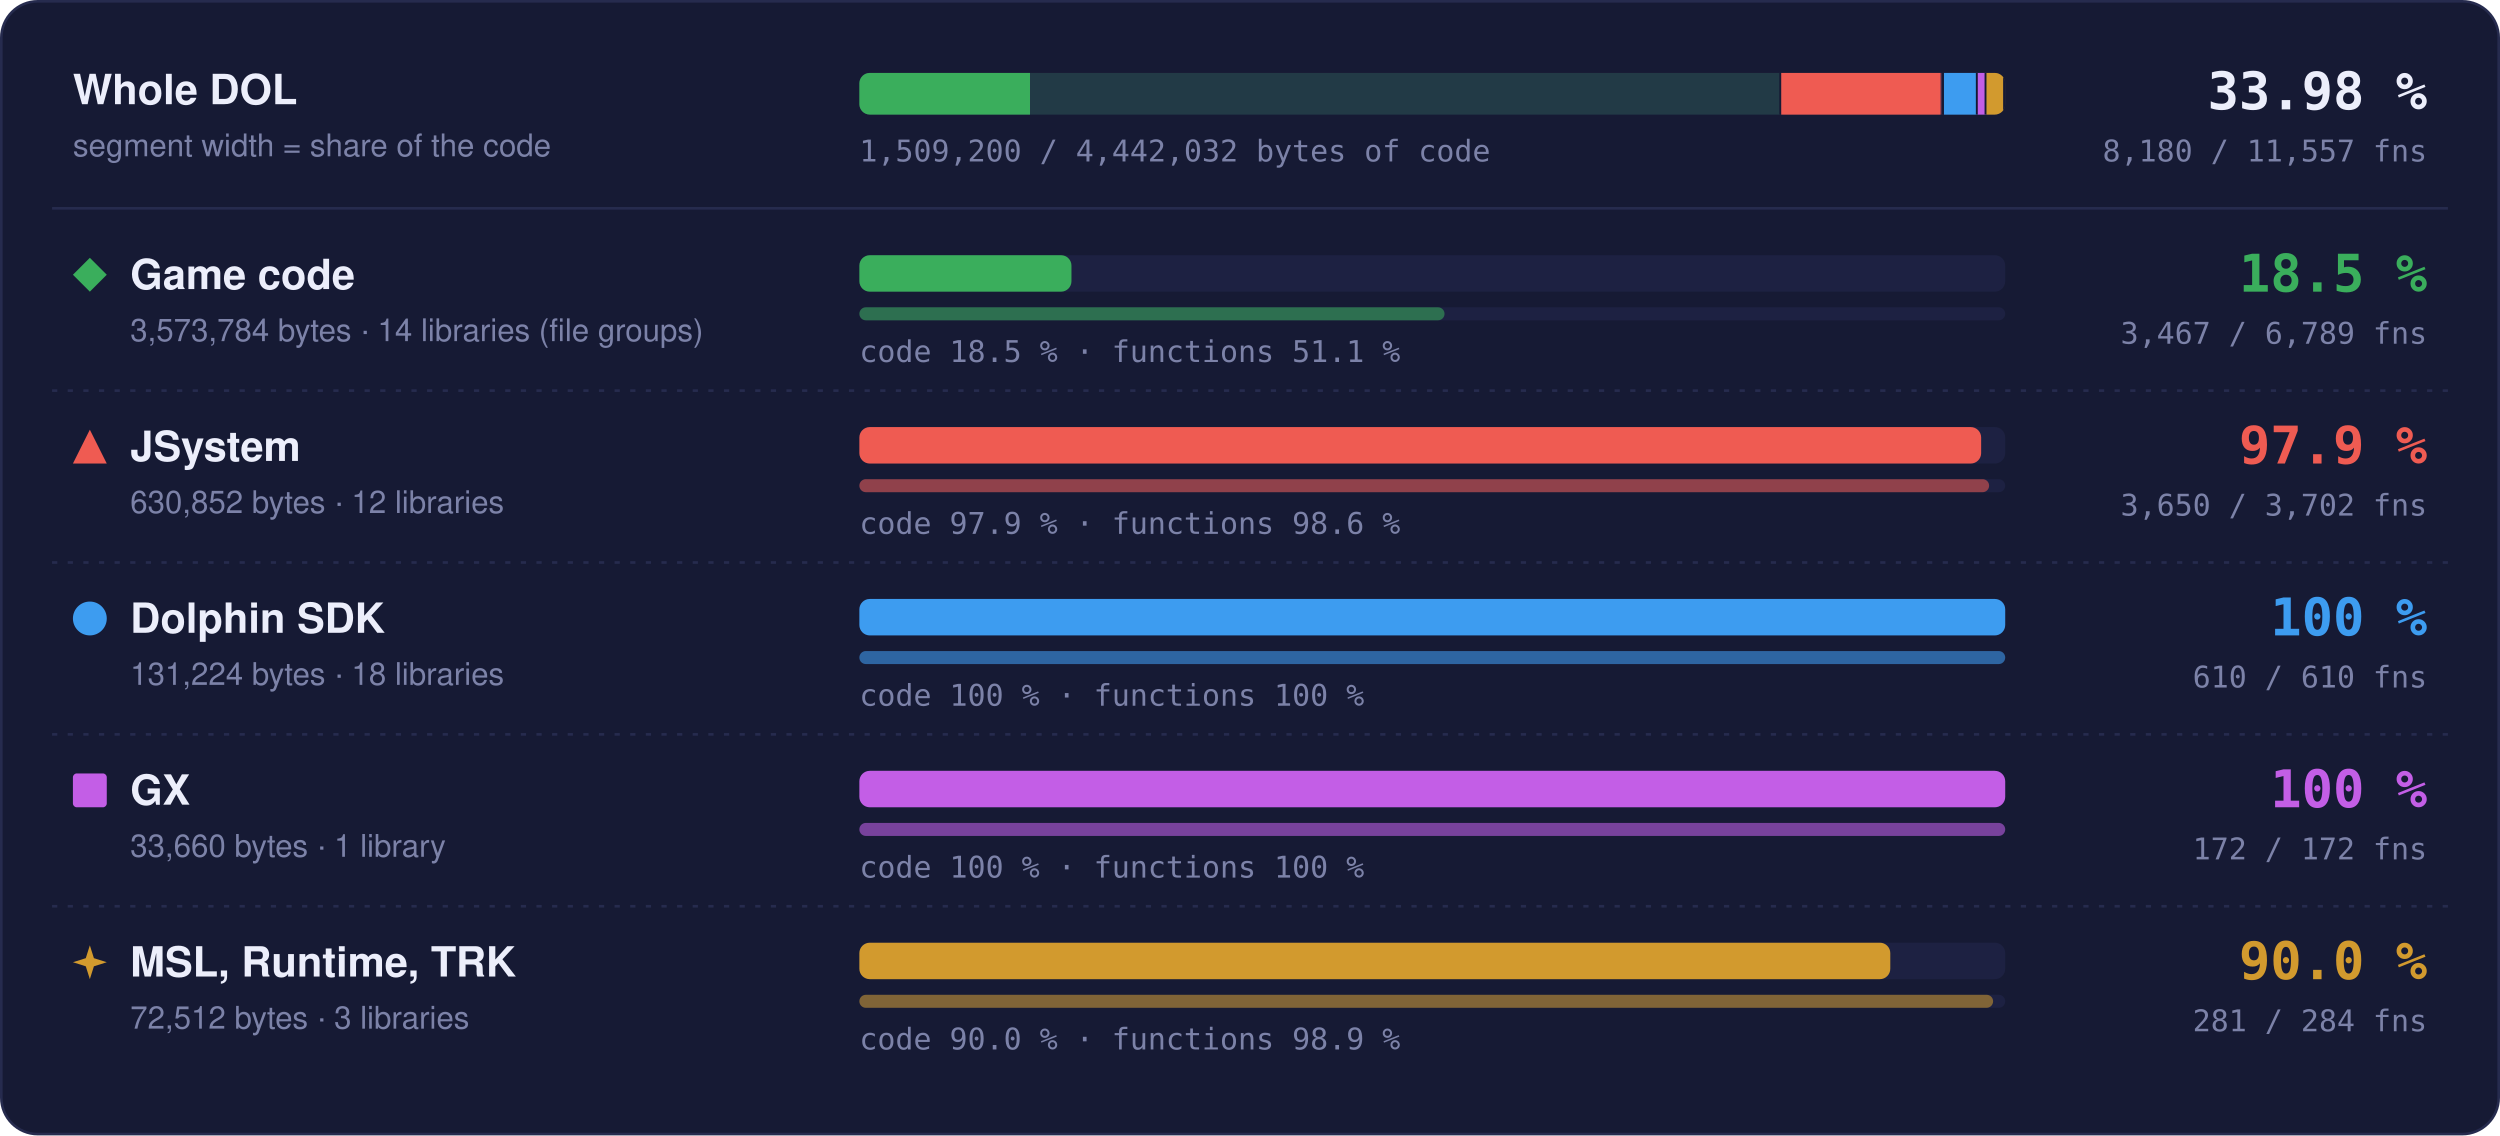
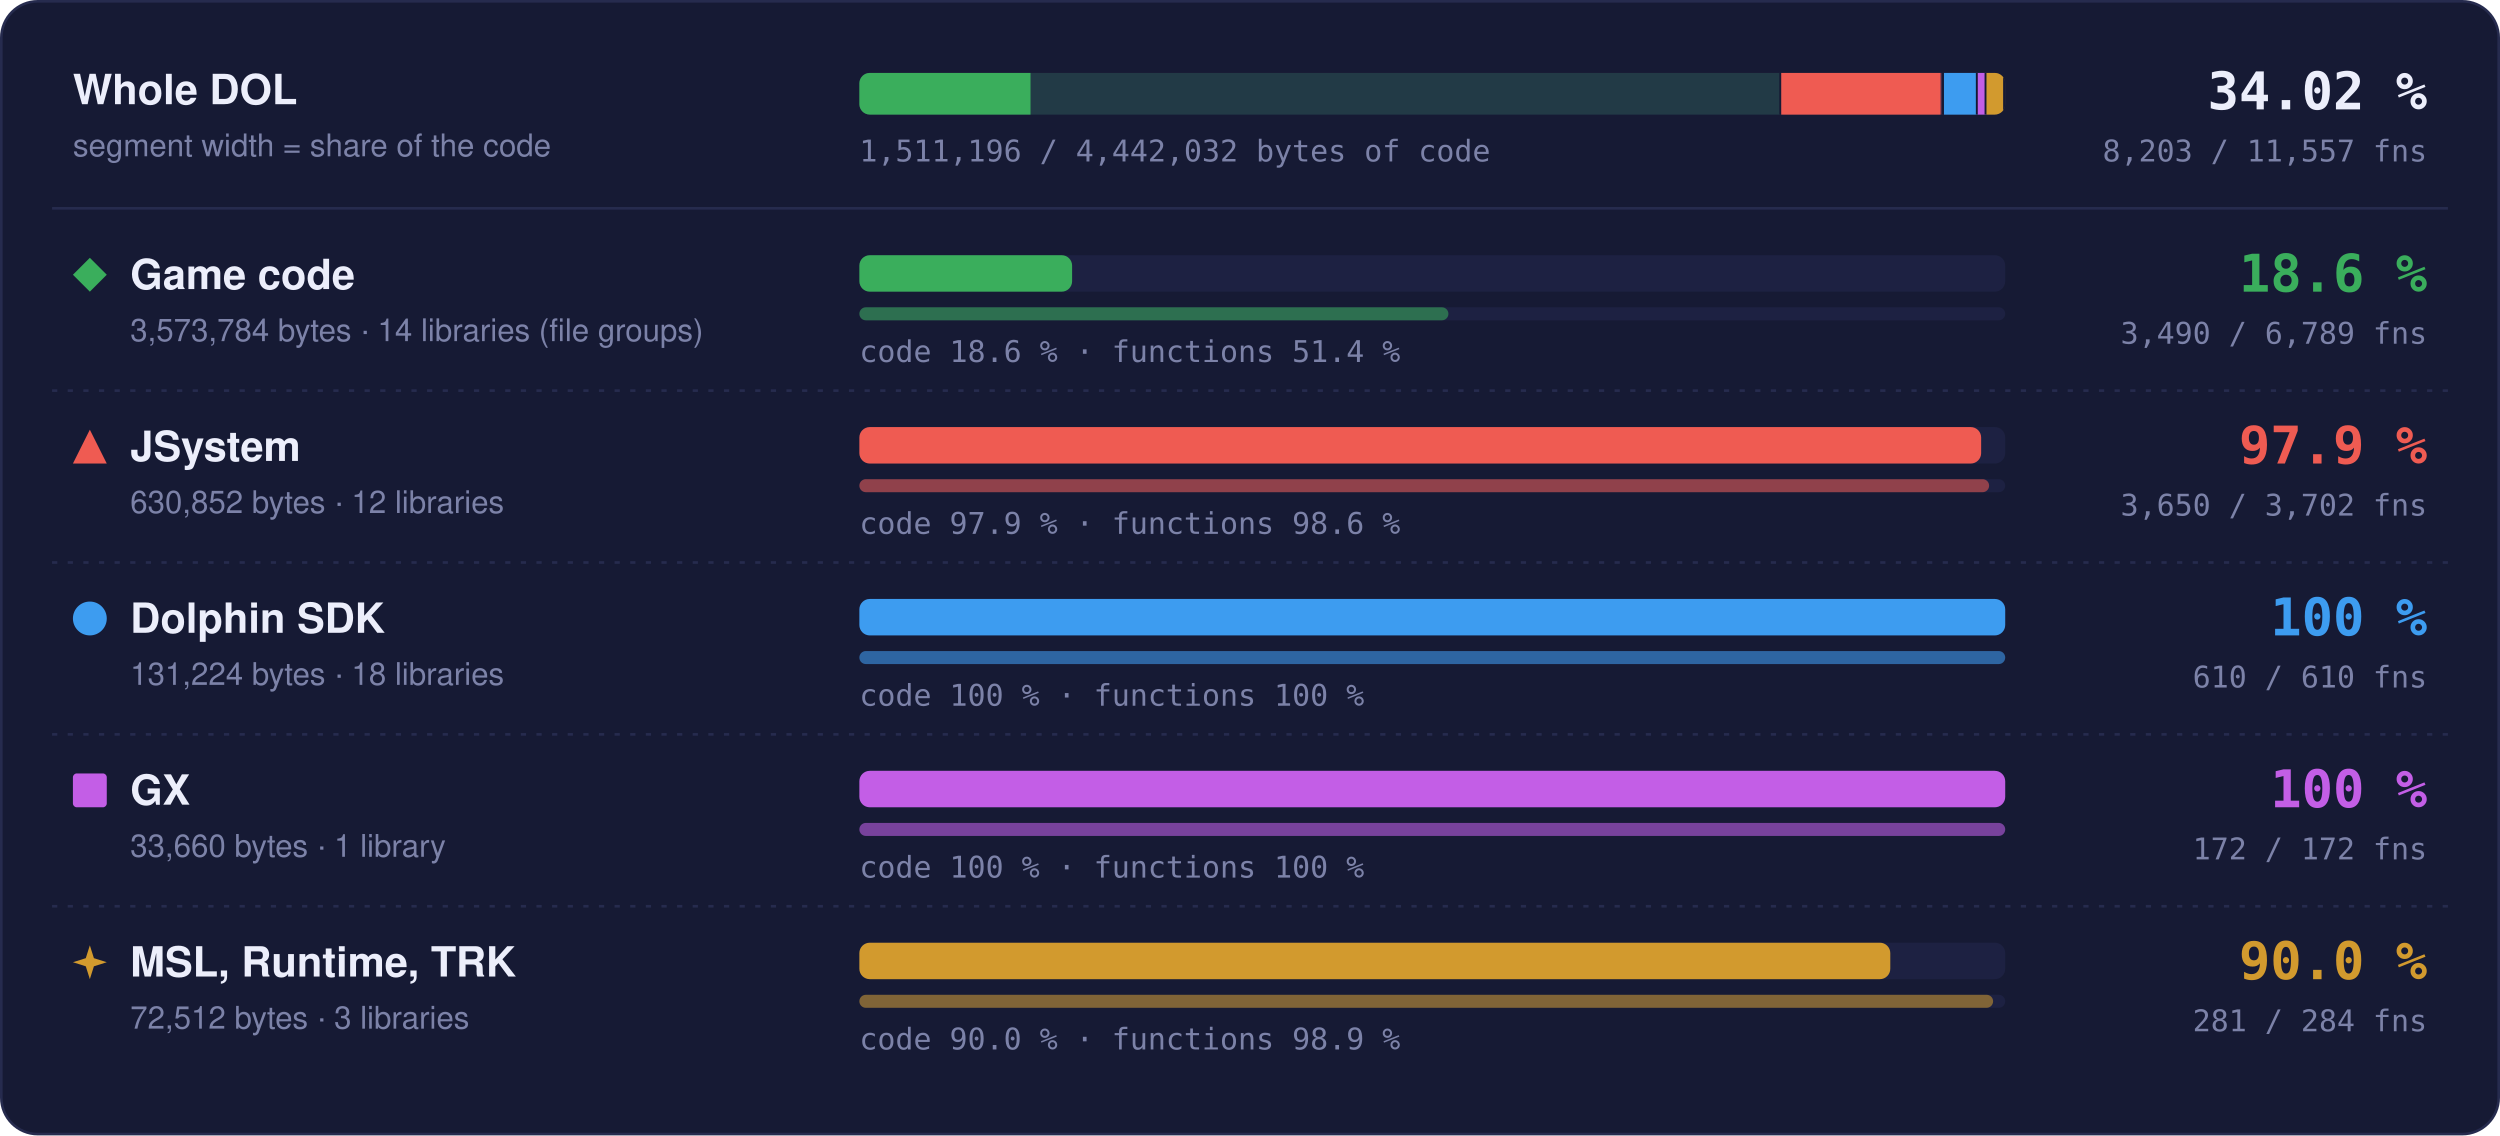
- <svg xmlns="http://www.w3.org/2000/svg" width="960" height="436" viewBox="0 0 960 436" role="img" aria-label="Matched code and functions per region: Game code 18.5 % of code, 3467 of 6789 functions; JSystem 97.9 % of code, 3650 of 3702 functions; Dolphin SDK 100 % of code, 610 of 610 functions; GX 100 % of code, 172 of 172 functions; MSL, Runtime, TRK 90.0 % of code, 281 of 284 functions">
+ <svg xmlns="http://www.w3.org/2000/svg" width="960" height="436" viewBox="0 0 960 436" role="img" aria-label="Matched code and functions per region: Game code 18.6 % of code, 3490 of 6789 functions; JSystem 97.9 % of code, 3650 of 3702 functions; Dolphin SDK 100 % of code, 610 of 610 functions; GX 100 % of code, 172 of 172 functions; MSL, Runtime, TRK 90.0 % of code, 281 of 284 functions">
  <style>text { font-family: -apple-system, BlinkMacSystemFont, 'Segoe UI', Helvetica, Arial, sans-serif; } .mono { font-family: ui-monospace, SFMono-Regular, 'SF Mono', Menlo, Consolas, monospace; } .grow { transform-box: fill-box; transform-origin: 0 50%; animation: grow 1.4s cubic-bezier(.2,.8,.2,1) both; } @keyframes grow { from { transform: scaleX(0); } } @media (prefers-reduced-motion: reduce) { * { animation: none !important; } }</style>
  <rect x="0.5" y="0.5" width="959" height="435" rx="14" fill="#161a34" stroke="#262b4e" />
  <text x="28" y="40" font-size="16" font-weight="700" fill="#eceefb">Whole DOL</text>
  <text x="28" y="60" font-size="12" fill="#7c82a8">segment width = share of the code</text>
  <rect x="330" y="28" width="440" height="16" rx="4" fill="#1d2142" />
  <clipPath id="wb">
    <rect x="330" y="28" width="440" height="16" rx="4" />
  </clipPath>
  <g clip-path="url(#wb)">
    <rect x="330.00" y="28" width="354.00" height="16" fill="#3aae5c" fill-opacity="0.18" />
-     <rect class="grow" x="330.00" y="28" width="65.52" height="16" fill="#3aae5c" />
+     <rect class="grow" x="330.00" y="28" width="65.72" height="16" fill="#3aae5c" />
    <rect x="683.25" y="28" width="1.5" height="16" fill="#161a34" />
    <rect x="684.00" y="28" width="62.49" height="16" fill="#ef5b52" fill-opacity="0.18" />
    <rect class="grow" x="684.00" y="28" width="61.18" height="16" fill="#ef5b52" />
    <rect x="745.74" y="28" width="1.5" height="16" fill="#161a34" />
    <rect x="746.49" y="28" width="13.00" height="16" fill="#3d9cf0" fill-opacity="0.18" />
    <rect class="grow" x="746.49" y="28" width="13.00" height="16" fill="#3d9cf0" />
    <rect x="758.73" y="28" width="1.5" height="16" fill="#161a34" />
    <rect x="759.48" y="28" width="3.33" height="16" fill="#c35ee6" fill-opacity="0.18" />
    <rect class="grow" x="759.48" y="28" width="3.33" height="16" fill="#c35ee6" />
    <rect x="762.07" y="28" width="1.5" height="16" fill="#161a34" />
    <rect x="762.82" y="28" width="7.18" height="16" fill="#d29a2e" fill-opacity="0.18" />
    <rect class="grow" x="762.82" y="28" width="6.46" height="16" fill="#d29a2e" />
    <rect x="769.25" y="28" width="1.5" height="16" fill="#161a34" />
  </g>
-   <text x="932" y="42" text-anchor="end" class="mono" font-size="20" font-weight="700" fill="#eceefb">33.98 %</text>
-   <text x="932" y="62" text-anchor="end" class="mono" font-size="11.5" fill="#7c82a8">8,180 / 11,557 fns</text>
-   <text x="330" y="62" class="mono" font-size="11.5" fill="#7c82a8">1,509,200 / 4,442,032 bytes of code</text>
+   <text x="932" y="42" text-anchor="end" class="mono" font-size="20" font-weight="700" fill="#eceefb">34.02 %</text>
+   <text x="932" y="62" text-anchor="end" class="mono" font-size="11.5" fill="#7c82a8">8,203 / 11,557 fns</text>
+   <text x="330" y="62" class="mono" font-size="11.5" fill="#7c82a8">1,511,196 / 4,442,032 bytes of code</text>
  <line x1="20" x2="940" y1="80" y2="80" stroke="#262b4e" />
  <g fill="#3aae5c">
    <path d="M34.5 99L41 105.5L34.5 112L28 105.5Z" />
  </g>
  <text x="50" y="111" font-size="16" font-weight="700" fill="#eceefb">Game code</text>
  <text x="50" y="131" font-size="12" fill="#7c82a8">3,573,784 bytes · 14 libraries (file groups)</text>
  <rect x="330" y="98" width="440" height="14" rx="4" fill="#1d2142" />
-   <rect class="grow" style="animation-delay:0.0s" x="330" y="98" width="81.44" height="14" rx="4" fill="#3aae5c" />
+   <rect class="grow" style="animation-delay:0.0s" x="330" y="98" width="81.69" height="14" rx="4" fill="#3aae5c" />
  <rect x="330" y="118" width="440" height="5" rx="2.5" fill="#1d2142" />
-   <rect class="grow" style="animation-delay:0.2s" x="330" y="118" width="224.70" height="5" rx="2.5" fill="#3aae5c" fill-opacity="0.55" />
-   <text x="330" y="139" class="mono" font-size="11.5" fill="#7c82a8">code 18.5 % · functions 51.1 %</text>
-   <text x="932" y="112" text-anchor="end" class="mono" font-size="20" font-weight="700" fill="#3aae5c">18.5 %</text>
-   <text x="932" y="132" text-anchor="end" class="mono" font-size="11.5" fill="#7c82a8">3,467 / 6,789 fns</text>
+   <rect class="grow" style="animation-delay:0.2s" x="330" y="118" width="226.19" height="5" rx="2.5" fill="#3aae5c" fill-opacity="0.55" />
+   <text x="330" y="139" class="mono" font-size="11.5" fill="#7c82a8">code 18.6 % · functions 51.4 %</text>
+   <text x="932" y="112" text-anchor="end" class="mono" font-size="20" font-weight="700" fill="#3aae5c">18.6 %</text>
+   <text x="932" y="132" text-anchor="end" class="mono" font-size="11.5" fill="#7c82a8">3,490 / 6,789 fns</text>
  <line x1="20" x2="940" y1="150" y2="150" stroke="#262b4e" stroke-dasharray="2 4" />
  <g fill="#ef5b52">
    <path d="M34.5 165L41 178L28 178Z" />
  </g>
  <text x="50" y="177" font-size="16" font-weight="700" fill="#eceefb">JSystem</text>
  <text x="50" y="197" font-size="12" fill="#7c82a8">630,852 bytes · 12 libraries</text>
  <rect x="330" y="164" width="440" height="14" rx="4" fill="#1d2142" />
  <rect class="grow" style="animation-delay:0.1s" x="330" y="164" width="430.76" height="14" rx="4" fill="#ef5b52" />
  <rect x="330" y="184" width="440" height="5" rx="2.5" fill="#1d2142" />
  <rect class="grow" style="animation-delay:0.3s" x="330" y="184" width="433.82" height="5" rx="2.5" fill="#ef5b52" fill-opacity="0.55" />
  <text x="330" y="205" class="mono" font-size="11.5" fill="#7c82a8">code 97.9 % · functions 98.6 %</text>
  <text x="932" y="178" text-anchor="end" class="mono" font-size="20" font-weight="700" fill="#ef5b52">97.9 %</text>
  <text x="932" y="198" text-anchor="end" class="mono" font-size="11.5" fill="#7c82a8">3,650 / 3,702 fns</text>
  <line x1="20" x2="940" y1="216" y2="216" stroke="#262b4e" stroke-dasharray="2 4" />
  <g fill="#3d9cf0">
    <circle cx="34.5" cy="237.5" r="6.5" />
  </g>
  <text x="50" y="243" font-size="16" font-weight="700" fill="#eceefb">Dolphin SDK</text>
  <text x="50" y="263" font-size="12" fill="#7c82a8">131,224 bytes · 18 libraries</text>
  <rect x="330" y="230" width="440" height="14" rx="4" fill="#1d2142" />
  <rect class="grow" style="animation-delay:0.2s" x="330" y="230" width="440.00" height="14" rx="4" fill="#3d9cf0" />
  <rect x="330" y="250" width="440" height="5" rx="2.5" fill="#1d2142" />
  <rect class="grow" style="animation-delay:0.4s" x="330" y="250" width="440.00" height="5" rx="2.5" fill="#3d9cf0" fill-opacity="0.55" />
  <text x="330" y="271" class="mono" font-size="11.5" fill="#7c82a8">code 100 % · functions 100 %</text>
  <text x="932" y="244" text-anchor="end" class="mono" font-size="20" font-weight="700" fill="#3d9cf0">100 %</text>
  <text x="932" y="264" text-anchor="end" class="mono" font-size="11.5" fill="#7c82a8">610 / 610 fns</text>
  <line x1="20" x2="940" y1="282" y2="282" stroke="#262b4e" stroke-dasharray="2 4" />
  <g fill="#c35ee6">
    <rect x="28" y="297" width="13" height="13" rx="1.5" />
  </g>
  <text x="50" y="309" font-size="16" font-weight="700" fill="#eceefb">GX</text>
  <text x="50" y="329" font-size="12" fill="#7c82a8">33,660 bytes · 1 library</text>
  <rect x="330" y="296" width="440" height="14" rx="4" fill="#1d2142" />
  <rect class="grow" style="animation-delay:0.3s" x="330" y="296" width="440.00" height="14" rx="4" fill="#c35ee6" />
  <rect x="330" y="316" width="440" height="5" rx="2.5" fill="#1d2142" />
  <rect class="grow" style="animation-delay:0.5s" x="330" y="316" width="440.00" height="5" rx="2.5" fill="#c35ee6" fill-opacity="0.55" />
  <text x="330" y="337" class="mono" font-size="11.5" fill="#7c82a8">code 100 % · functions 100 %</text>
  <text x="932" y="310" text-anchor="end" class="mono" font-size="20" font-weight="700" fill="#c35ee6">100 %</text>
  <text x="932" y="330" text-anchor="end" class="mono" font-size="11.5" fill="#7c82a8">172 / 172 fns</text>
  <line x1="20" x2="940" y1="348" y2="348" stroke="#262b4e" stroke-dasharray="2 4" />
  <g fill="#d29a2e">
    <path d="M34.5 363L36.06 367.94L41 369.5L36.06 371.06L34.5 376L32.94 371.06L28 369.5L32.94 367.94Z" />
  </g>
  <text x="50" y="375" font-size="16" font-weight="700" fill="#eceefb">MSL, Runtime, TRK</text>
  <text x="50" y="395" font-size="12" fill="#7c82a8">72,512 bytes · 3 libraries</text>
  <rect x="330" y="362" width="440" height="14" rx="4" fill="#1d2142" />
  <rect class="grow" style="animation-delay:0.4s" x="330" y="362" width="395.87" height="14" rx="4" fill="#d29a2e" />
  <rect x="330" y="382" width="440" height="5" rx="2.5" fill="#1d2142" />
  <rect class="grow" style="animation-delay:0.6s" x="330" y="382" width="435.35" height="5" rx="2.5" fill="#d29a2e" fill-opacity="0.55" />
  <text x="330" y="403" class="mono" font-size="11.5" fill="#7c82a8">code 90.0 % · functions 98.9 %</text>
  <text x="932" y="376" text-anchor="end" class="mono" font-size="20" font-weight="700" fill="#d29a2e">90.0 %</text>
  <text x="932" y="396" text-anchor="end" class="mono" font-size="11.5" fill="#7c82a8">281 / 284 fns</text>
</svg>
